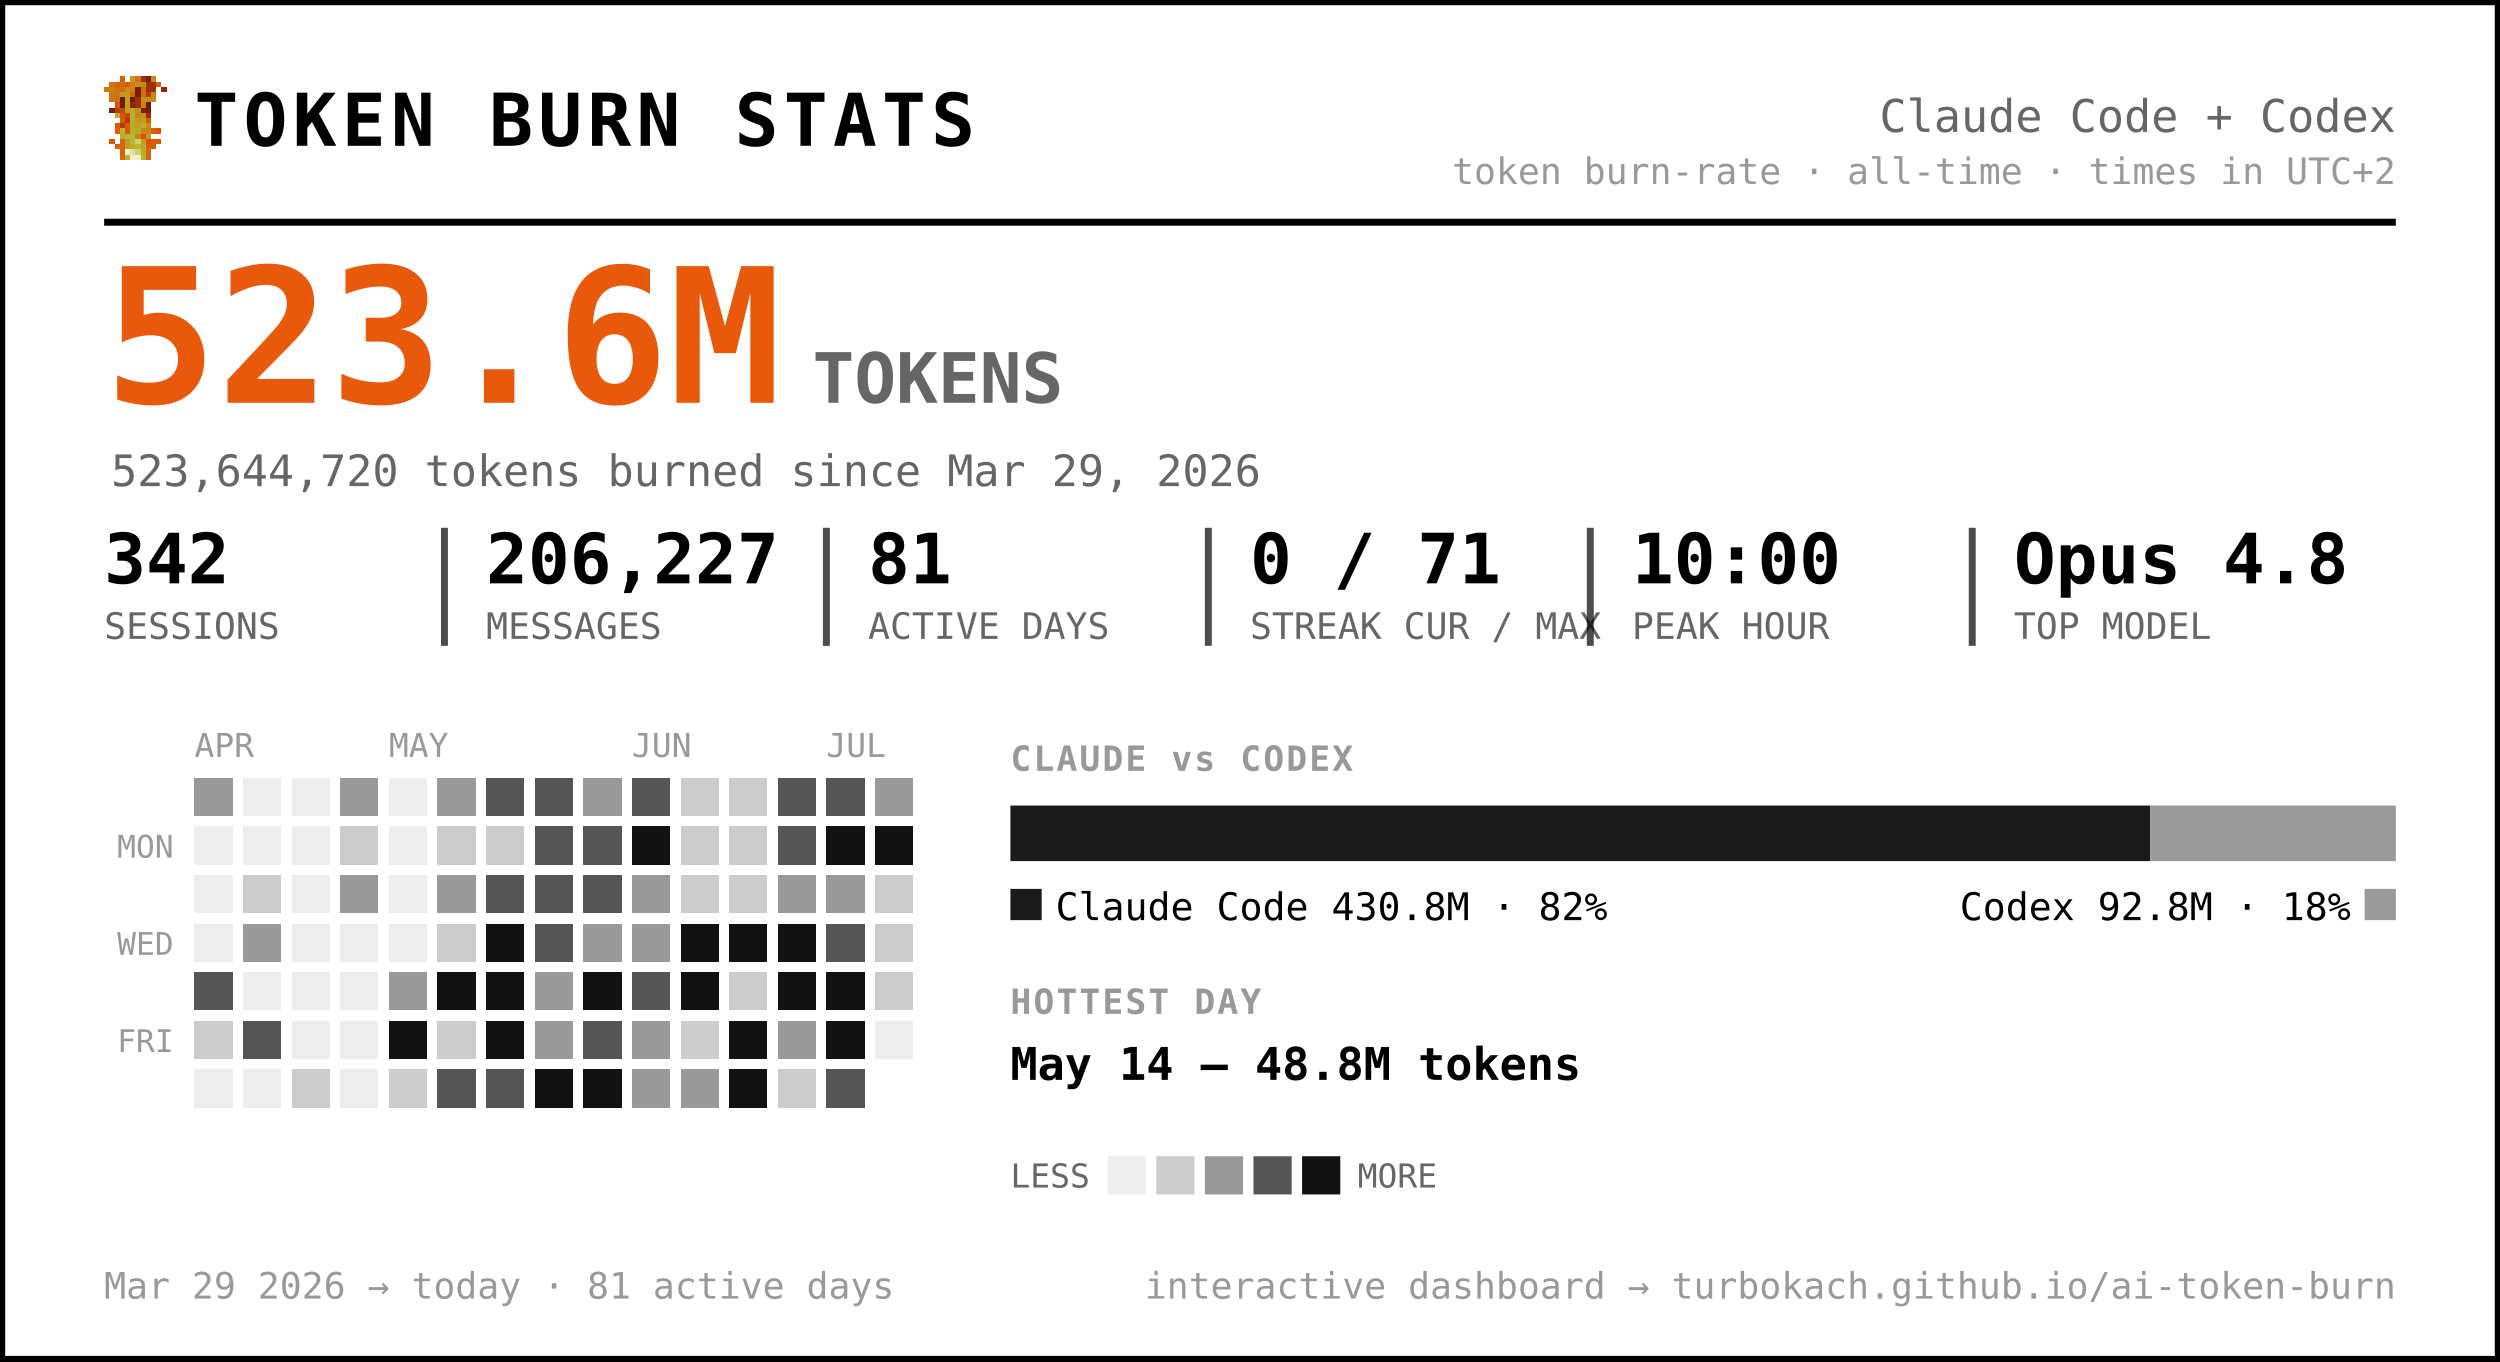
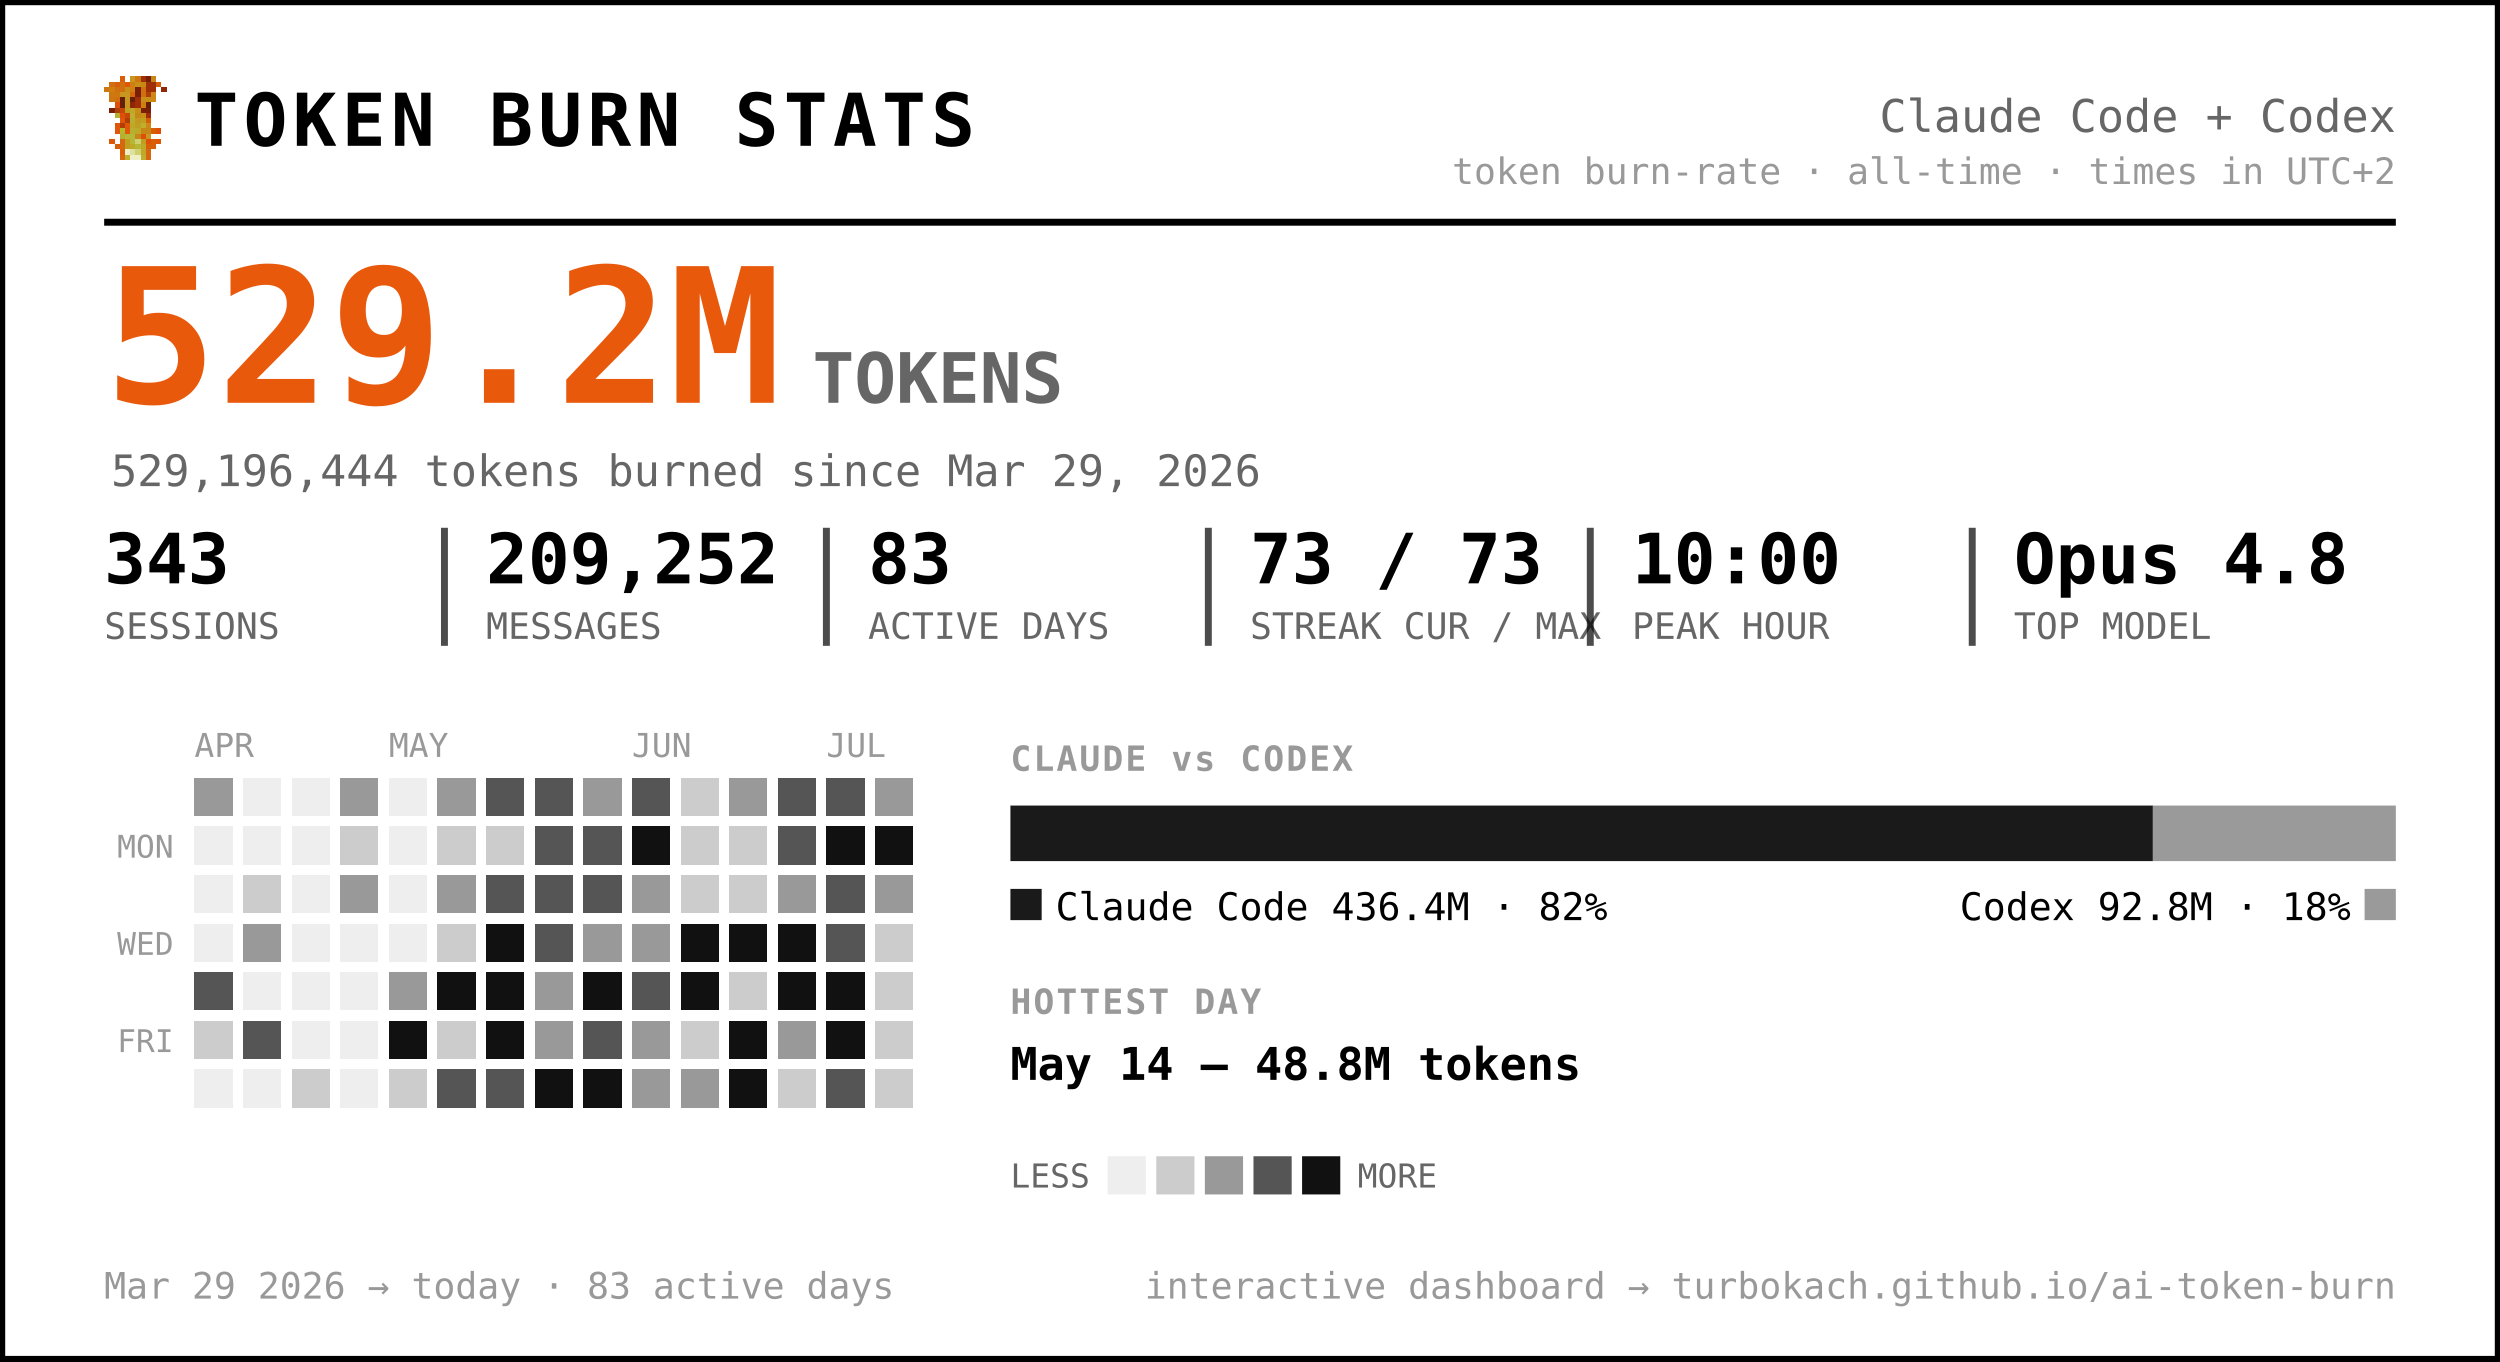
<svg xmlns="http://www.w3.org/2000/svg" width="720" height="392" viewBox="0 0 720 392" font-family="ui-monospace, 'SF Mono', 'Cascadia Code', Menlo, Consolas, monospace" role="img" aria-label="Token burn — Claude Code + Codex">
  <rect x="0.5" y="0.5" width="719" height="391" rx="0" fill="#ffffff" stroke="#000000" stroke-width="2" />
  <g transform="translate(30,22) scale(1.5)" shape-rendering="crispEdges">
    <rect x="3" y="0" width="1" height="1" fill="#d75f07" />
    <rect x="5" y="0" width="1" height="1" fill="#c7971f" />
    <rect x="6" y="0" width="1" height="1" fill="#cf770f" />
    <rect x="7" y="0" width="1" height="1" fill="#9f2f07" />
    <rect x="8" y="0" width="1" height="1" fill="#771f07" />
    <rect x="9" y="0" width="1" height="1" fill="#c78717" />
    <rect x="1" y="1" width="1" height="1" fill="#cf6f0f" />
    <rect x="2" y="1" width="1" height="1" fill="#d75f07" />
    <rect x="3" y="1" width="1" height="1" fill="#cf6f0f" />
    <rect x="4" y="1" width="1" height="1" fill="#df5707" />
    <rect x="5" y="1" width="1" height="1" fill="#cf7f0f" />
    <rect x="6" y="1" width="1" height="1" fill="#c78f17" />
    <rect x="7" y="1" width="1" height="1" fill="#c78717" />
    <rect x="8" y="1" width="1" height="1" fill="#9f2f07" />
    <rect x="9" y="1" width="1" height="1" fill="#9f2f07" />
    <rect x="10" y="1" width="1" height="1" fill="#d75f07" />
    <rect x="0" y="2" width="1" height="1" fill="#cf770f" />
    <rect x="1" y="2" width="1" height="1" fill="#cf7f0f" />
    <rect x="2" y="2" width="1" height="1" fill="#cf6f0f" />
    <rect x="3" y="2" width="1" height="1" fill="#cf6f0f" />
    <rect x="4" y="2" width="1" height="1" fill="#c78f17" />
    <rect x="5" y="2" width="1" height="1" fill="#cf7f0f" />
    <rect x="6" y="2" width="1" height="1" fill="#771f07" />
    <rect x="7" y="2" width="1" height="1" fill="#cf6f0f" />
    <rect x="8" y="2" width="1" height="1" fill="#9f2f07" />
    <rect x="9" y="2" width="1" height="1" fill="#9f2f07" />
    <rect x="11" y="2" width="1" height="1" fill="#8f2707" />
    <rect x="1" y="3" width="1" height="1" fill="#cf770f" />
    <rect x="2" y="3" width="1" height="1" fill="#cf770f" />
    <rect x="3" y="3" width="1" height="1" fill="#c7971f" />
    <rect x="4" y="3" width="1" height="1" fill="#c7971f" />
    <rect x="5" y="3" width="1" height="1" fill="#d7670f" />
    <rect x="6" y="3" width="1" height="1" fill="#771f07" />
    <rect x="7" y="3" width="1" height="1" fill="#cf6f0f" />
    <rect x="8" y="3" width="1" height="1" fill="#af3f07" />
    <rect x="9" y="3" width="1" height="1" fill="#cf8717" />
    <rect x="1" y="4" width="1" height="1" fill="#cf770f" />
    <rect x="2" y="4" width="1" height="1" fill="#cf6f0f" />
    <rect x="3" y="4" width="1" height="1" fill="#671f07" />
    <rect x="4" y="4" width="1" height="1" fill="#c7971f" />
    <rect x="5" y="4" width="1" height="1" fill="#671f07" />
    <rect x="6" y="4" width="1" height="1" fill="#9f2f07" />
    <rect x="7" y="4" width="1" height="1" fill="#c78f17" />
    <rect x="8" y="4" width="1" height="1" fill="#c78f17" />
    <rect x="9" y="4" width="1" height="1" fill="#cf8717" />
    <rect x="2" y="5" width="1" height="1" fill="#df4f07" />
    <rect x="3" y="5" width="1" height="1" fill="#671f07" />
    <rect x="4" y="5" width="1" height="1" fill="#c7971f" />
    <rect x="5" y="5" width="1" height="1" fill="#8f2707" />
    <rect x="6" y="5" width="1" height="1" fill="#9f2f07" />
    <rect x="7" y="5" width="1" height="1" fill="#cf7f0f" />
    <rect x="8" y="5" width="1" height="1" fill="#671f07" />
    <rect x="1" y="6" width="1" height="1" fill="#771f07" />
    <rect x="2" y="6" width="1" height="1" fill="#af3f07" />
    <rect x="3" y="6" width="1" height="1" fill="#c74707" />
    <rect x="4" y="6" width="1" height="1" fill="#bf9f1f" />
    <rect x="5" y="6" width="1" height="1" fill="#bfa727" />
    <rect x="6" y="6" width="1" height="1" fill="#c78f17" />
    <rect x="7" y="6" width="1" height="1" fill="#771f07" />
    <rect x="8" y="6" width="1" height="1" fill="#771f07" />
    <rect x="2" y="7" width="1" height="1" fill="#b7af2f" />
    <rect x="3" y="7" width="1" height="1" fill="#df4f07" />
    <rect x="4" y="7" width="1" height="1" fill="#c74707" />
    <rect x="5" y="7" width="1" height="1" fill="#bfaf2f" />
    <rect x="6" y="7" width="1" height="1" fill="#c78717" />
    <rect x="7" y="7" width="1" height="1" fill="#c78f17" />
    <rect x="8" y="7" width="1" height="1" fill="#9f2f07" />
    <rect x="3" y="8" width="1" height="1" fill="#df5707" />
    <rect x="4" y="8" width="1" height="1" fill="#af3f07" />
    <rect x="5" y="8" width="1" height="1" fill="#b7af2f" />
    <rect x="6" y="8" width="1" height="1" fill="#c7971f" />
    <rect x="7" y="8" width="1" height="1" fill="#bf9f1f" />
    <rect x="8" y="8" width="1" height="1" fill="#d75f07" />
    <rect x="2" y="9" width="1" height="1" fill="#df5707" />
    <rect x="3" y="9" width="1" height="1" fill="#af3f07" />
    <rect x="4" y="9" width="1" height="1" fill="#df5707" />
    <rect x="5" y="9" width="1" height="1" fill="#bfa727" />
    <rect x="6" y="9" width="1" height="1" fill="#bf9f1f" />
    <rect x="7" y="9" width="1" height="1" fill="#bfaf2f" />
    <rect x="8" y="9" width="1" height="1" fill="#cf8717" />
    <rect x="2" y="10" width="1" height="1" fill="#df5707" />
    <rect x="3" y="10" width="1" height="1" fill="#b7b72f" />
    <rect x="4" y="10" width="1" height="1" fill="#df5707" />
    <rect x="5" y="10" width="1" height="1" fill="#b7af2f" />
    <rect x="6" y="10" width="1" height="1" fill="#bfa727" />
    <rect x="7" y="10" width="1" height="1" fill="#c78717" />
    <rect x="8" y="10" width="1" height="1" fill="#c78717" />
    <rect x="9" y="10" width="1" height="1" fill="#d75f07" />
    <rect x="10" y="10" width="1" height="1" fill="#df4f07" />
    <rect x="3" y="11" width="1" height="1" fill="#b7af2f" />
    <rect x="4" y="11" width="1" height="1" fill="#b7b737" />
    <rect x="5" y="11" width="1" height="1" fill="#b7b737" />
    <rect x="6" y="11" width="1" height="1" fill="#c78717" />
    <rect x="7" y="11" width="1" height="1" fill="#df4f07" />
    <rect x="8" y="11" width="1" height="1" fill="#c7971f" />
    <rect x="1" y="12" width="1" height="1" fill="#df5707" />
    <rect x="3" y="12" width="1" height="1" fill="#d7670f" />
    <rect x="4" y="12" width="1" height="1" fill="#bf9f1f" />
    <rect x="5" y="12" width="1" height="1" fill="#b7b737" />
    <rect x="6" y="12" width="1" height="1" fill="#cfcf6f" />
    <rect x="7" y="12" width="1" height="1" fill="#bf9f1f" />
    <rect x="8" y="12" width="1" height="1" fill="#df4f07" />
    <rect x="9" y="12" width="1" height="1" fill="#d75f07" />
    <rect x="10" y="12" width="1" height="1" fill="#df5707" />
    <rect x="2" y="13" width="1" height="1" fill="#d75f07" />
    <rect x="3" y="13" width="1" height="1" fill="#d7670f" />
    <rect x="4" y="13" width="1" height="1" fill="#bf9f1f" />
    <rect x="5" y="13" width="1" height="1" fill="#bfa727" />
    <rect x="6" y="13" width="1" height="1" fill="#b7b737" />
    <rect x="7" y="13" width="1" height="1" fill="#bfa727" />
    <rect x="8" y="13" width="1" height="1" fill="#d75f07" />
    <rect x="9" y="13" width="1" height="1" fill="#d75f07" />
    <rect x="3" y="14" width="1" height="1" fill="#d75f07" />
    <rect x="4" y="14" width="1" height="1" fill="#efefc7" />
    <rect x="5" y="14" width="1" height="1" fill="#dfdf9f" />
    <rect x="6" y="14" width="1" height="1" fill="#cfcf6f" />
    <rect x="7" y="14" width="1" height="1" fill="#bfa727" />
    <rect x="8" y="14" width="1" height="1" fill="#d7670f" />
    <rect x="3" y="15" width="1" height="1" fill="#d7670f" />
    <rect x="4" y="15" width="1" height="1" fill="#bfaf2f" />
    <rect x="5" y="15" width="1" height="1" fill="#efefc7" />
    <rect x="6" y="15" width="1" height="1" fill="#efefc7" />
    <rect x="7" y="15" width="1" height="1" fill="#bfaf2f" />
    <rect x="8" y="15" width="1" height="1" fill="#d7670f" />
  </g>
  <text x="56.0" y="42.0" font-size="21" fill="#000000" font-weight="800" letter-spacing="1.5">TOKEN BURN STATS</text>
  <text x="690.0" y="38.0" font-size="13" fill="#666666" text-anchor="end">Claude Code + Codex</text>
  <text x="690.0" y="53.0" font-size="10.5" fill="#999999" text-anchor="end">token burn-rate · all-time · times in UTC+2</text>
  <line x1="30" y1="64" x2="690" y2="64" stroke="#000000" stroke-width="2" />
-   <text x="30.0" y="116.0" font-size="54" fill="#e8590c" font-weight="800">523.6M</text>
+   <text x="30.0" y="116.0" font-size="54" fill="#e8590c" font-weight="800">529.2M</text>
  <text x="234.0" y="116.0" font-size="20" fill="#666666" font-weight="600">TOKENS</text>
-   <text x="32.0" y="140.0" font-size="12.5" fill="#666666">523,644,720 tokens burned since Mar 29, 2026</text>
-   <text x="30.0" y="168.0" font-size="20" fill="#000000" font-weight="700">342</text>
+   <text x="32.0" y="140.0" font-size="12.5" fill="#666666">529,196,444 tokens burned since Mar 29, 2026</text>
+   <text x="30.0" y="168.0" font-size="20" fill="#000000" font-weight="700">343</text>
  <text x="30.0" y="184.0" font-size="10.5" fill="#666666">SESSIONS</text>
-   <text x="140.0" y="168.0" font-size="20" fill="#000000" font-weight="700">206,227</text>
+   <text x="140.0" y="168.0" font-size="20" fill="#000000" font-weight="700">209,252</text>
  <text x="140.0" y="184.0" font-size="10.5" fill="#666666">MESSAGES</text>
  <line x1="128.0" y1="152" x2="128.0" y2="186" stroke="#000000" stroke-width="2" opacity="0.7" />
-   <text x="250.0" y="168.0" font-size="20" fill="#000000" font-weight="700">81</text>
+   <text x="250.0" y="168.0" font-size="20" fill="#000000" font-weight="700">83</text>
  <text x="250.0" y="184.0" font-size="10.5" fill="#666666">ACTIVE DAYS</text>
  <line x1="238.0" y1="152" x2="238.0" y2="186" stroke="#000000" stroke-width="2" opacity="0.7" />
-   <text x="360.0" y="168.0" font-size="20" fill="#000000" font-weight="700">0 / 71</text>
+   <text x="360.0" y="168.0" font-size="20" fill="#000000" font-weight="700">73 / 73</text>
  <text x="360.0" y="184.0" font-size="10.5" fill="#666666">STREAK CUR / MAX</text>
  <line x1="348.0" y1="152" x2="348.0" y2="186" stroke="#000000" stroke-width="2" opacity="0.7" />
  <text x="470.0" y="168.0" font-size="20" fill="#000000" font-weight="700">10:00</text>
  <text x="470.0" y="184.0" font-size="10.5" fill="#666666">PEAK HOUR</text>
  <line x1="458.0" y1="152" x2="458.0" y2="186" stroke="#000000" stroke-width="2" opacity="0.7" />
  <text x="580.0" y="168.0" font-size="20" fill="#000000" font-weight="700">Opus 4.8</text>
  <text x="580.0" y="184.0" font-size="10.5" fill="#666666">TOP MODEL</text>
  <line x1="568.0" y1="152" x2="568.0" y2="186" stroke="#000000" stroke-width="2" opacity="0.7" />
  <text x="56.0" y="218.0" font-size="9.5" fill="#999999">APR</text>
  <text x="112.0" y="218.0" font-size="9.5" fill="#999999">MAY</text>
  <text x="182.0" y="218.0" font-size="9.5" fill="#999999">JUN</text>
  <text x="238.0" y="218.0" font-size="9.5" fill="#999999">JUL</text>
  <text x="50.0" y="247.0" font-size="9" fill="#999999" text-anchor="end">MON</text>
  <text x="50.0" y="275.0" font-size="9" fill="#999999" text-anchor="end">WED</text>
  <text x="50.0" y="303.0" font-size="9" fill="#999999" text-anchor="end">FRI</text>
  <g shape-rendering="crispEdges">
    <rect x="126" y="238" width="11" height="11" rx="0" fill="#cccccc" />
    <rect x="126" y="252" width="11" height="11" rx="0" fill="#999999" />
    <rect x="126" y="266" width="11" height="11" rx="0" fill="#cccccc" />
    <rect x="126" y="280" width="11" height="11" rx="0" fill="#111111" />
    <rect x="126" y="294" width="11" height="11" rx="0" fill="#cccccc" />
    <rect x="126" y="308" width="11" height="11" rx="0" fill="#555555" />
    <rect x="140" y="224" width="11" height="11" rx="0" fill="#555555" />
    <rect x="140" y="238" width="11" height="11" rx="0" fill="#cccccc" />
    <rect x="140" y="252" width="11" height="11" rx="0" fill="#555555" />
    <rect x="140" y="266" width="11" height="11" rx="0" fill="#111111" />
    <rect x="140" y="280" width="11" height="11" rx="0" fill="#111111" />
    <rect x="140" y="294" width="11" height="11" rx="0" fill="#111111" />
    <rect x="140" y="308" width="11" height="11" rx="0" fill="#555555" />
    <rect x="154" y="224" width="11" height="11" rx="0" fill="#555555" />
    <rect x="154" y="238" width="11" height="11" rx="0" fill="#555555" />
    <rect x="154" y="252" width="11" height="11" rx="0" fill="#555555" />
    <rect x="154" y="266" width="11" height="11" rx="0" fill="#555555" />
    <rect x="154" y="280" width="11" height="11" rx="0" fill="#999999" />
    <rect x="154" y="294" width="11" height="11" rx="0" fill="#999999" />
    <rect x="154" y="308" width="11" height="11" rx="0" fill="#111111" />
    <rect x="168" y="224" width="11" height="11" rx="0" fill="#999999" />
    <rect x="168" y="238" width="11" height="11" rx="0" fill="#555555" />
    <rect x="168" y="252" width="11" height="11" rx="0" fill="#555555" />
    <rect x="168" y="266" width="11" height="11" rx="0" fill="#999999" />
    <rect x="168" y="280" width="11" height="11" rx="0" fill="#111111" />
    <rect x="168" y="294" width="11" height="11" rx="0" fill="#555555" />
    <rect x="168" y="308" width="11" height="11" rx="0" fill="#111111" />
    <rect x="182" y="224" width="11" height="11" rx="0" fill="#555555" />
    <rect x="182" y="238" width="11" height="11" rx="0" fill="#111111" />
    <rect x="182" y="252" width="11" height="11" rx="0" fill="#999999" />
    <rect x="182" y="266" width="11" height="11" rx="0" fill="#999999" />
    <rect x="182" y="280" width="11" height="11" rx="0" fill="#555555" />
    <rect x="182" y="294" width="11" height="11" rx="0" fill="#999999" />
    <rect x="182" y="308" width="11" height="11" rx="0" fill="#999999" />
    <rect x="196" y="224" width="11" height="11" rx="0" fill="#cccccc" />
    <rect x="196" y="238" width="11" height="11" rx="0" fill="#cccccc" />
    <rect x="196" y="252" width="11" height="11" rx="0" fill="#cccccc" />
    <rect x="196" y="266" width="11" height="11" rx="0" fill="#111111" />
    <rect x="196" y="280" width="11" height="11" rx="0" fill="#111111" />
    <rect x="196" y="294" width="11" height="11" rx="0" fill="#cccccc" />
    <rect x="196" y="308" width="11" height="11" rx="0" fill="#999999" />
-     <rect x="210" y="224" width="11" height="11" rx="0" fill="#cccccc" />
+     <rect x="210" y="224" width="11" height="11" rx="0" fill="#999999" />
    <rect x="210" y="238" width="11" height="11" rx="0" fill="#cccccc" />
    <rect x="210" y="252" width="11" height="11" rx="0" fill="#cccccc" />
    <rect x="210" y="266" width="11" height="11" rx="0" fill="#111111" />
    <rect x="210" y="280" width="11" height="11" rx="0" fill="#cccccc" />
    <rect x="210" y="294" width="11" height="11" rx="0" fill="#111111" />
    <rect x="210" y="308" width="11" height="11" rx="0" fill="#111111" />
    <rect x="224" y="224" width="11" height="11" rx="0" fill="#555555" />
    <rect x="224" y="238" width="11" height="11" rx="0" fill="#555555" />
    <rect x="224" y="252" width="11" height="11" rx="0" fill="#999999" />
    <rect x="224" y="266" width="11" height="11" rx="0" fill="#111111" />
    <rect x="224" y="280" width="11" height="11" rx="0" fill="#111111" />
    <rect x="224" y="294" width="11" height="11" rx="0" fill="#999999" />
    <rect x="224" y="308" width="11" height="11" rx="0" fill="#cccccc" />
    <rect x="238" y="224" width="11" height="11" rx="0" fill="#555555" />
    <rect x="238" y="238" width="11" height="11" rx="0" fill="#111111" />
-     <rect x="238" y="252" width="11" height="11" rx="0" fill="#999999" />
+     <rect x="238" y="252" width="11" height="11" rx="0" fill="#555555" />
    <rect x="238" y="266" width="11" height="11" rx="0" fill="#555555" />
    <rect x="238" y="280" width="11" height="11" rx="0" fill="#111111" />
    <rect x="238" y="294" width="11" height="11" rx="0" fill="#111111" />
    <rect x="238" y="308" width="11" height="11" rx="0" fill="#555555" />
    <rect x="252" y="224" width="11" height="11" rx="0" fill="#999999" />
    <rect x="252" y="238" width="11" height="11" rx="0" fill="#111111" />
-     <rect x="252" y="252" width="11" height="11" rx="0" fill="#cccccc" />
+     <rect x="252" y="252" width="11" height="11" rx="0" fill="#999999" />
    <rect x="252" y="266" width="11" height="11" rx="0" fill="#cccccc" />
    <rect x="252" y="280" width="11" height="11" rx="0" fill="#cccccc" />
+     <rect x="252" y="294" width="11" height="11" rx="0" fill="#cccccc" />
+     <rect x="252" y="308" width="11" height="11" rx="0" fill="#cccccc" />
    <rect x="56" y="224" width="11" height="11" rx="0" fill="#999999" />
    <rect x="56" y="280" width="11" height="11" rx="0" fill="#555555" />
    <rect x="56" y="294" width="11" height="11" rx="0" fill="#cccccc" />
    <rect x="70" y="252" width="11" height="11" rx="0" fill="#cccccc" />
    <rect x="70" y="266" width="11" height="11" rx="0" fill="#999999" />
    <rect x="70" y="294" width="11" height="11" rx="0" fill="#555555" />
    <rect x="84" y="308" width="11" height="11" rx="0" fill="#cccccc" />
    <rect x="98" y="224" width="11" height="11" rx="0" fill="#999999" />
    <rect x="98" y="238" width="11" height="11" rx="0" fill="#cccccc" />
    <rect x="98" y="252" width="11" height="11" rx="0" fill="#999999" />
    <rect x="112" y="280" width="11" height="11" rx="0" fill="#999999" />
    <rect x="112" y="294" width="11" height="11" rx="0" fill="#111111" />
    <rect x="112" y="308" width="11" height="11" rx="0" fill="#cccccc" />
    <rect x="126" y="224" width="11" height="11" rx="0" fill="#999999" />
    <rect x="56" y="238" width="11" height="11" rx="0" fill="#eeeeee" />
    <rect x="56" y="252" width="11" height="11" rx="0" fill="#eeeeee" />
    <rect x="56" y="266" width="11" height="11" rx="0" fill="#eeeeee" />
    <rect x="56" y="308" width="11" height="11" rx="0" fill="#eeeeee" />
    <rect x="70" y="224" width="11" height="11" rx="0" fill="#eeeeee" />
    <rect x="70" y="238" width="11" height="11" rx="0" fill="#eeeeee" />
    <rect x="70" y="280" width="11" height="11" rx="0" fill="#eeeeee" />
    <rect x="70" y="308" width="11" height="11" rx="0" fill="#eeeeee" />
    <rect x="84" y="224" width="11" height="11" rx="0" fill="#eeeeee" />
    <rect x="84" y="238" width="11" height="11" rx="0" fill="#eeeeee" />
    <rect x="84" y="252" width="11" height="11" rx="0" fill="#eeeeee" />
    <rect x="84" y="266" width="11" height="11" rx="0" fill="#eeeeee" />
    <rect x="84" y="280" width="11" height="11" rx="0" fill="#eeeeee" />
    <rect x="84" y="294" width="11" height="11" rx="0" fill="#eeeeee" />
    <rect x="98" y="266" width="11" height="11" rx="0" fill="#eeeeee" />
    <rect x="98" y="280" width="11" height="11" rx="0" fill="#eeeeee" />
    <rect x="98" y="294" width="11" height="11" rx="0" fill="#eeeeee" />
    <rect x="98" y="308" width="11" height="11" rx="0" fill="#eeeeee" />
    <rect x="112" y="224" width="11" height="11" rx="0" fill="#eeeeee" />
    <rect x="112" y="238" width="11" height="11" rx="0" fill="#eeeeee" />
    <rect x="112" y="252" width="11" height="11" rx="0" fill="#eeeeee" />
    <rect x="112" y="266" width="11" height="11" rx="0" fill="#eeeeee" />
-     <rect x="252" y="294" width="11" height="11" rx="0" fill="#eeeeee" />
  </g>
  <text x="291.0" y="222.0" font-size="10" fill="#999999" font-weight="700" letter-spacing="0.6">CLAUDE vs CODEX</text>
-   <path d="M291.00,232 H619.29 L619.29,232 V248.00 L619.29,248.00 H291.00 L291.00,248.00 V232.00 L291.00,232.00 Z" fill="#1a1a1a" />
-   <path d="M619.29,232 H690.00 L690.00,232 V248.00 L690.00,248.00 H619.29 L619.29,248.00 V232.00 L619.29,232.00 Z" fill="#9a9a9a" />
+   <path d="M291.00,232 H620.03 L620.03,232 V248.00 L620.03,248.00 H291.00 L291.00,248.00 V232.00 L291.00,232.00 Z" fill="#1a1a1a" />
+   <path d="M620.03,232 H690.00 L690.00,232 V248.00 L690.00,248.00 H620.03 L620.03,248.00 V232.00 L620.03,232.00 Z" fill="#9a9a9a" />
  <rect x="291" y="256" width="9" height="9" rx="0" fill="#1a1a1a" />
-   <text x="304.0" y="265.0" font-size="11" fill="#000000">Claude Code  430.8M · 82%</text>
+   <text x="304.0" y="265.0" font-size="11" fill="#000000">Claude Code  436.4M · 82%</text>
  <rect x="681.0" y="256" width="9" height="9" rx="0" fill="#9a9a9a" />
  <text x="677.0" y="265.0" font-size="11" fill="#000000" text-anchor="end">Codex  92.8M · 18%</text>
  <text x="291.0" y="292.0" font-size="10" fill="#999999" font-weight="700" letter-spacing="0.6">HOTTEST DAY</text>
  <text x="291.0" y="311.0" font-size="13" fill="#000000" font-weight="600">May 14 — 48.8M tokens</text>
  <text x="291.0" y="342.0" font-size="9.5" fill="#666666">LESS</text>
  <rect x="319" y="333" width="11" height="11" rx="0" fill="#eeeeee" />
  <rect x="333" y="333" width="11" height="11" rx="0" fill="#cccccc" />
  <rect x="347" y="333" width="11" height="11" rx="0" fill="#999999" />
  <rect x="361" y="333" width="11" height="11" rx="0" fill="#555555" />
  <rect x="375" y="333" width="11" height="11" rx="0" fill="#111111" />
  <text x="391.0" y="342.0" font-size="9.5" fill="#666666">MORE</text>
-   <text x="30.0" y="374.0" font-size="10.5" fill="#999999">Mar 29 2026 → today  ·  81 active days</text>
+   <text x="30.0" y="374.0" font-size="10.5" fill="#999999">Mar 29 2026 → today  ·  83 active days</text>
  <text x="690.0" y="374.0" font-size="10.5" fill="#999999" text-anchor="end">interactive dashboard → turbokach.github.io/ai-token-burn</text>
</svg>
